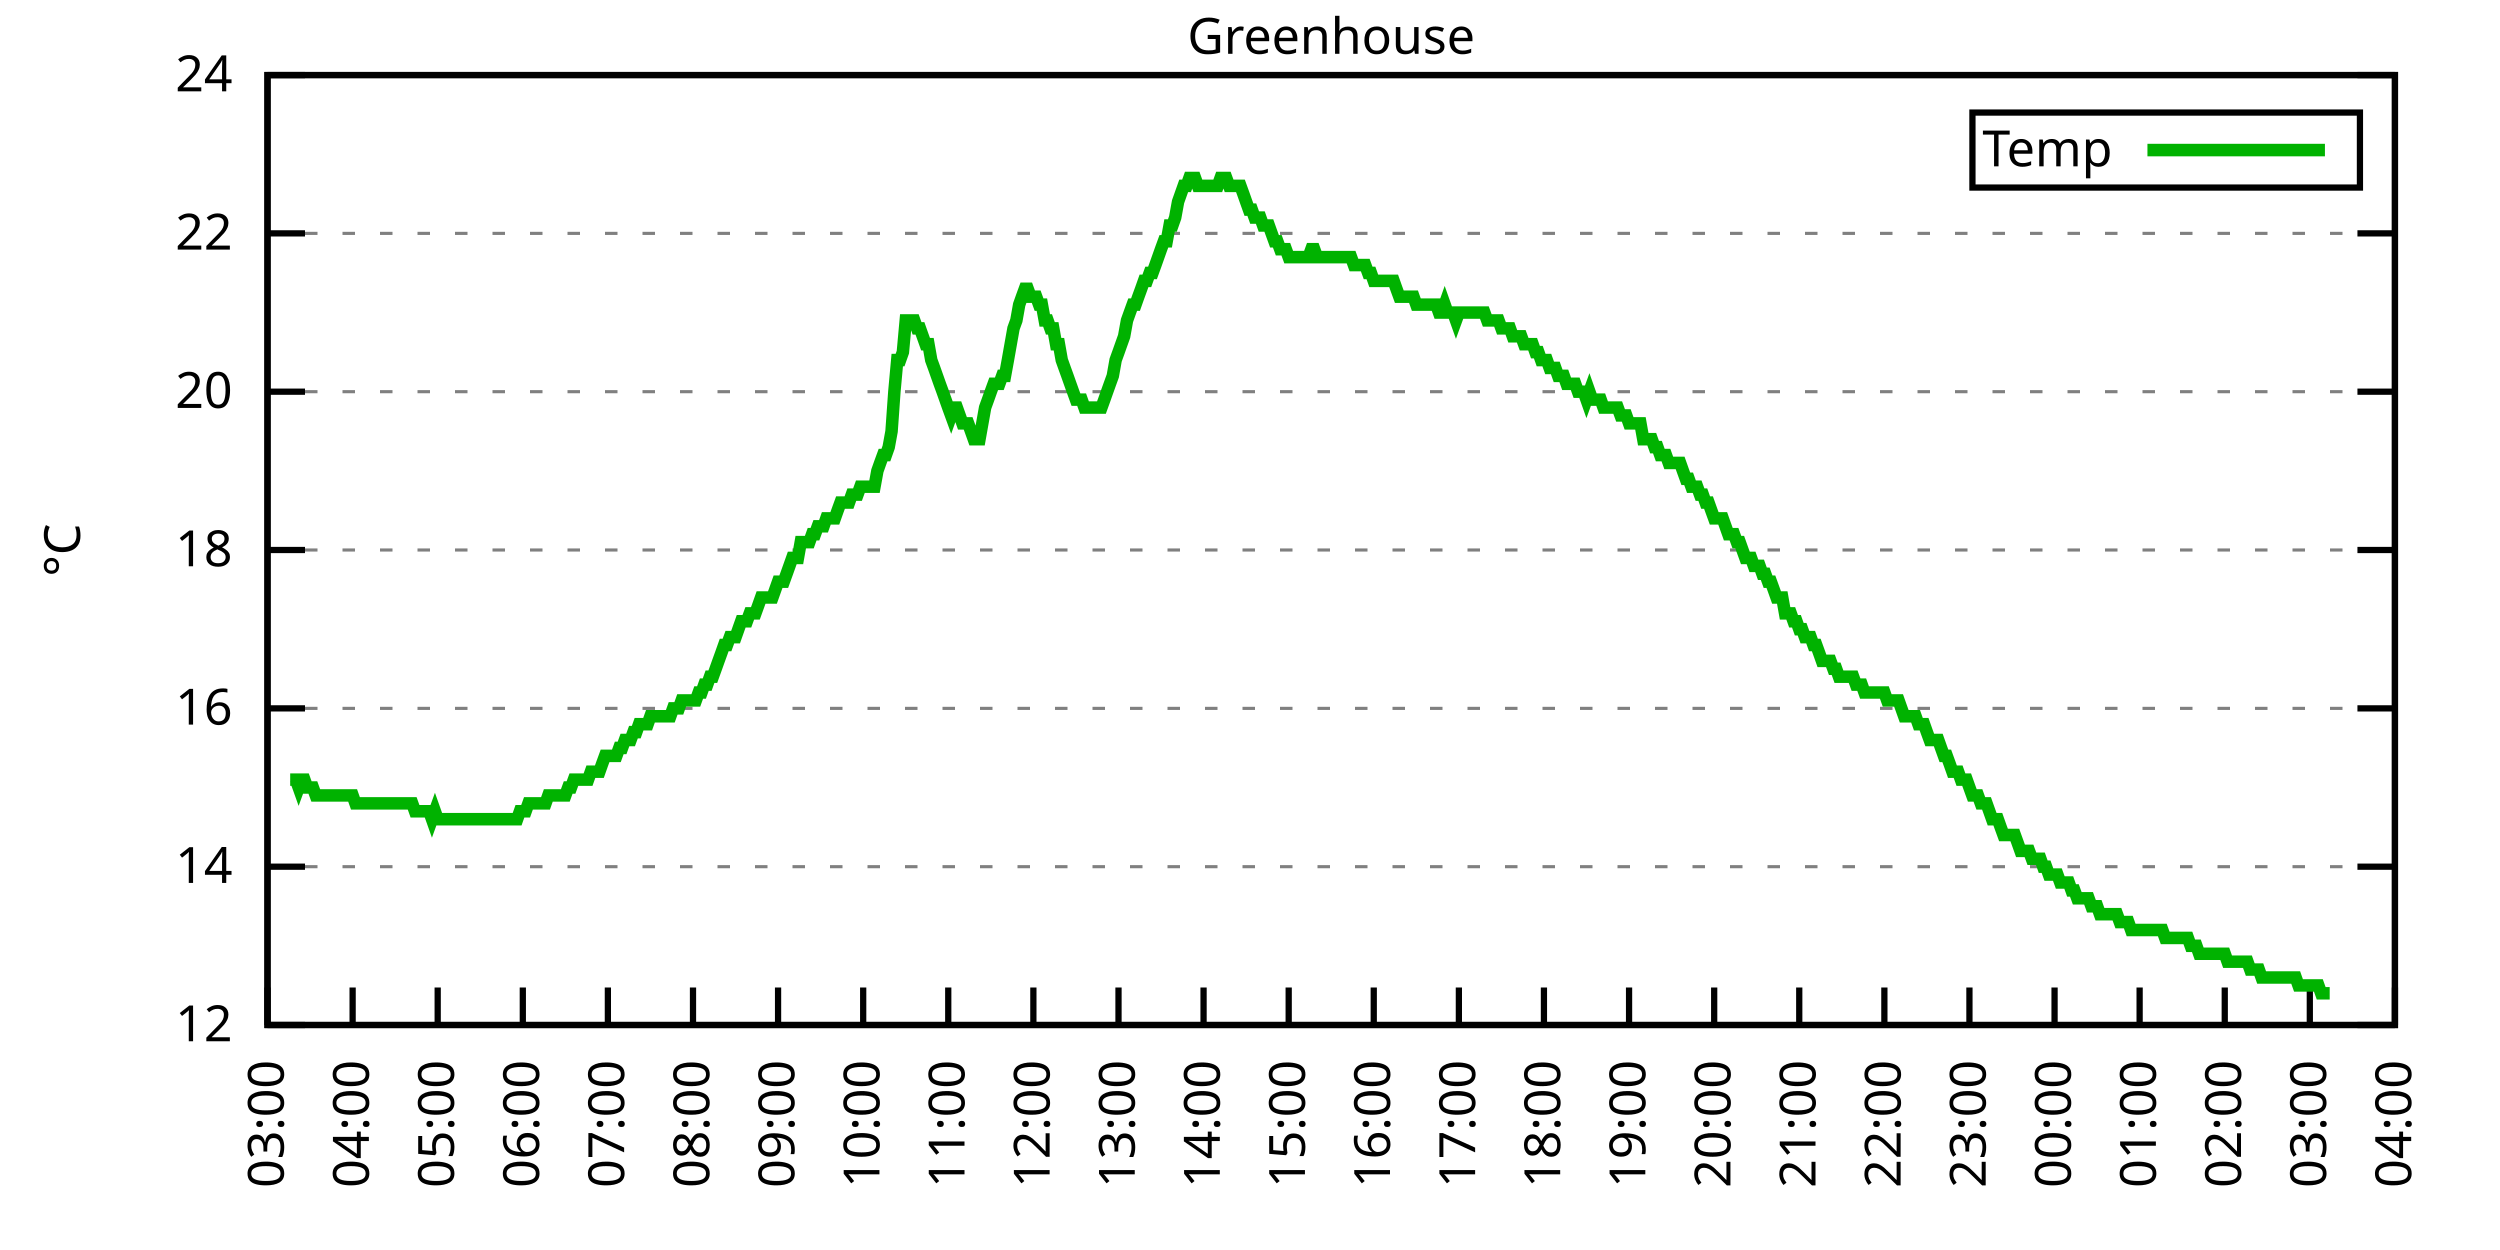
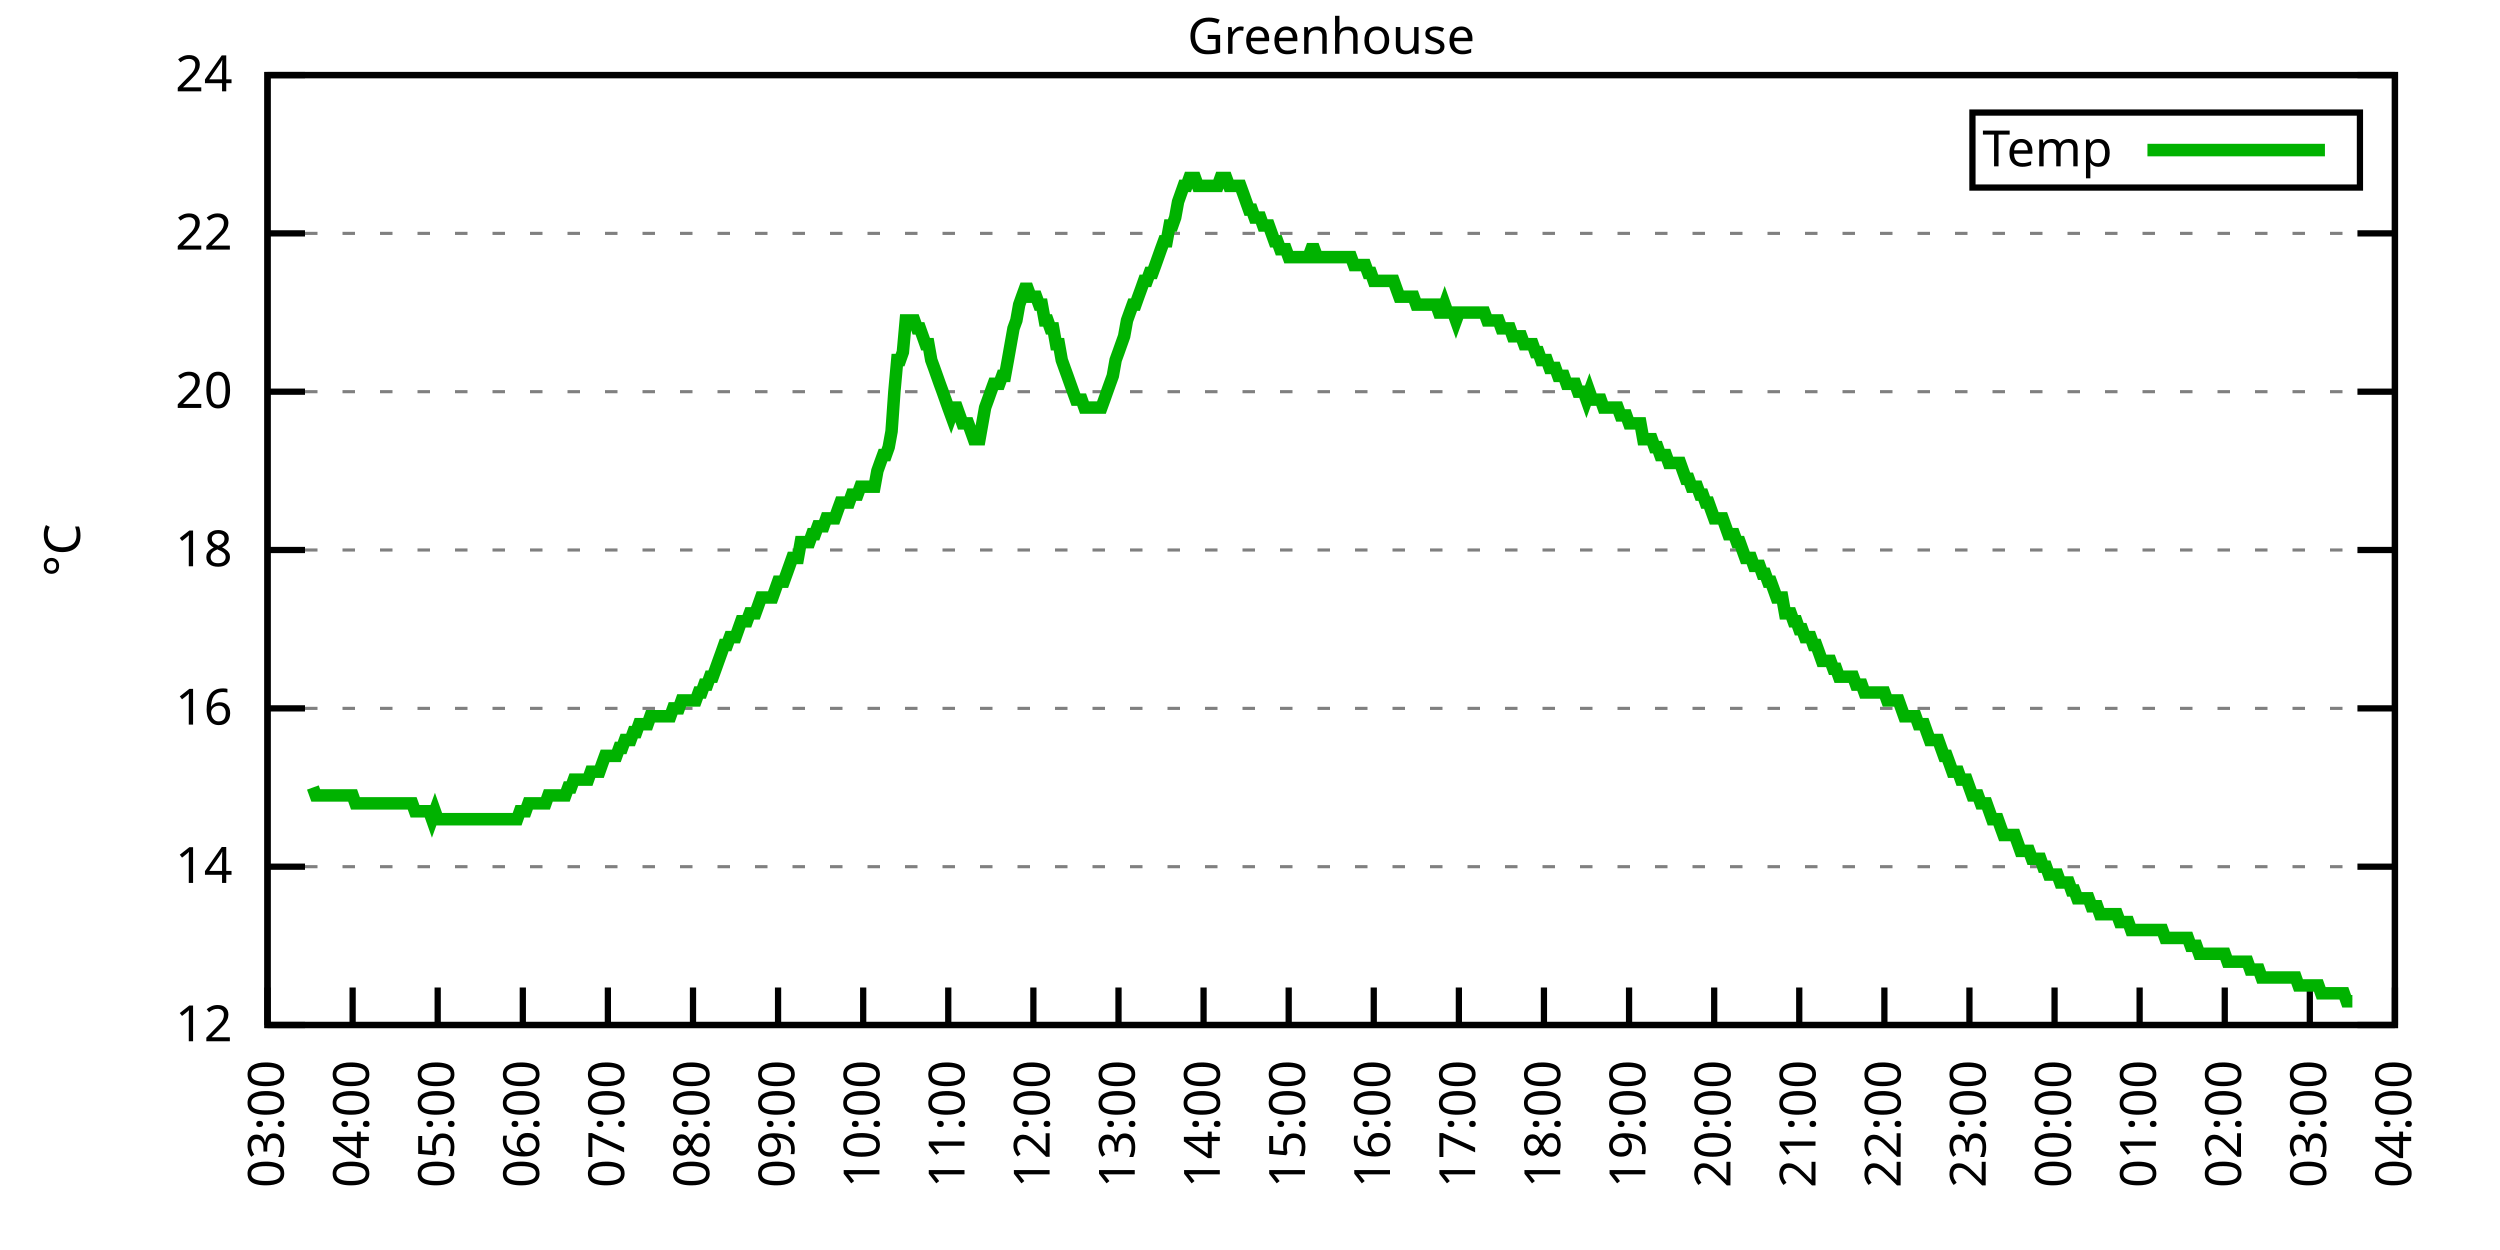
<svg xmlns="http://www.w3.org/2000/svg" xmlns:xlink="http://www.w3.org/1999/xlink" width="400" height="200" viewBox="0 0 400 200">
  <g id="gnuplot_canvas">
    <rect x="0" y="0" width="400" height="200" fill="none" />
    <defs>
      <circle id="gpDot" r="0.5" stroke-width="0.5" stroke="currentColor" />
      <path id="gpPt0" stroke-width="0.333" stroke="currentColor" d="M-1,0 h2 M0,-1 v2" />
      <path id="gpPt1" stroke-width="0.333" stroke="currentColor" d="M-1,-1 L1,1 M1,-1 L-1,1" />
      <path id="gpPt2" stroke-width="0.333" stroke="currentColor" d="M-1,0 L1,0 M0,-1 L0,1 M-1,-1 L1,1 M-1,1 L1,-1" />
      <rect id="gpPt3" stroke-width="0.333" stroke="currentColor" x="-1" y="-1" width="2" height="2" />
      <rect id="gpPt4" stroke-width="0.333" stroke="currentColor" fill="currentColor" x="-1" y="-1" width="2" height="2" />
      <circle id="gpPt5" stroke-width="0.333" stroke="currentColor" cx="0" cy="0" r="1" />
      <use xlink:href="#gpPt5" id="gpPt6" fill="currentColor" stroke="none" />
      <path id="gpPt7" stroke-width="0.333" stroke="currentColor" d="M0,-1.33 L-1.33,0.67 L1.33,0.67 z" />
      <use xlink:href="#gpPt7" id="gpPt8" fill="currentColor" stroke="none" />
      <use xlink:href="#gpPt7" id="gpPt9" stroke="currentColor" transform="rotate(180)" />
      <use xlink:href="#gpPt9" id="gpPt10" fill="currentColor" stroke="none" />
      <use xlink:href="#gpPt3" id="gpPt11" stroke="currentColor" transform="rotate(45)" />
      <use xlink:href="#gpPt11" id="gpPt12" fill="currentColor" stroke="none" />
      <path id="gpPt13" stroke-width="0.333" stroke="currentColor" d="M0,1.330 L1.265,0.411 L0.782,-1.067 L-0.782,-1.076 L-1.265,0.411 z" />
      <use xlink:href="#gpPt13" id="gpPt14" fill="currentColor" stroke="none" />
      <filter id="textbox" filterUnits="objectBoundingBox" x="0" y="0" height="1" width="1">
        <feFlood flood-color="white" flood-opacity="1" result="bgnd" />
        <feComposite in="SourceGraphic" in2="bgnd" operator="atop" />
      </filter>
      <filter id="greybox" filterUnits="objectBoundingBox" x="0" y="0" height="1" width="1">
        <feFlood flood-color="lightgrey" flood-opacity="1" result="grey" />
        <feComposite in="SourceGraphic" in2="grey" operator="atop" />
      </filter>
    </defs>
    <g fill="none" color="white" stroke="currentColor" stroke-width="1.00" stroke-linecap="butt" stroke-linejoin="miter">
</g>
    <g fill="none" color="black" stroke="currentColor" stroke-width="1.00" stroke-linecap="butt" stroke-linejoin="miter">
      <g stroke="none" shape-rendering="crispEdges">
        <polygon fill="rgb(255, 255, 255)" points="42.80,164.00 383.18,164.00 383.18,12.02 42.80,12.02 " />
      </g>
    </g>
    <g fill="none" color="black" stroke="currentColor" stroke-width="1.00" stroke-linecap="butt" stroke-linejoin="miter">
</g>
    <g fill="none" color="black" stroke="black" stroke-width="0.50" stroke-linecap="butt" stroke-linejoin="miter">
</g>
    <g fill="none" color="gray" stroke="currentColor" stroke-width="0.50" stroke-linecap="butt" stroke-linejoin="miter">
      <path stroke="gray" stroke-dasharray="2,4" class="gridline" d="M42.80,164.00 L383.19,164.00  " />
    </g>
    <g fill="none" color="gray" stroke="gray" stroke-width="1.00" stroke-linecap="butt" stroke-linejoin="miter">
</g>
    <g fill="none" color="black" stroke="currentColor" stroke-width="1.00" stroke-linecap="butt" stroke-linejoin="miter">
      <path stroke="black" d="M42.80,164.00 L48.80,164.00 M383.19,164.00 L377.19,164.00  " />
      <g transform="translate(37.20,166.60)" stroke="none" fill="black" font-family="Sans" font-size="8.00" text-anchor="end">
        <text>
          <tspan font-family="Sans"> 12</tspan>
        </text>
      </g>
    </g>
    <g fill="none" color="black" stroke="currentColor" stroke-width="1.00" stroke-linecap="butt" stroke-linejoin="miter">
</g>
    <g fill="none" color="black" stroke="black" stroke-width="0.50" stroke-linecap="butt" stroke-linejoin="miter">
</g>
    <g fill="none" color="gray" stroke="currentColor" stroke-width="0.50" stroke-linecap="butt" stroke-linejoin="miter">
      <path stroke="gray" stroke-dasharray="2,4" class="gridline" d="M42.80,138.67 L383.19,138.67  " />
    </g>
    <g fill="none" color="gray" stroke="gray" stroke-width="1.00" stroke-linecap="butt" stroke-linejoin="miter">
</g>
    <g fill="none" color="black" stroke="currentColor" stroke-width="1.00" stroke-linecap="butt" stroke-linejoin="miter">
      <path stroke="black" d="M42.80,138.67 L48.80,138.67 M383.19,138.67 L377.19,138.67  " />
      <g transform="translate(37.20,141.27)" stroke="none" fill="black" font-family="Sans" font-size="8.00" text-anchor="end">
        <text>
          <tspan font-family="Sans"> 14</tspan>
        </text>
      </g>
    </g>
    <g fill="none" color="black" stroke="currentColor" stroke-width="1.00" stroke-linecap="butt" stroke-linejoin="miter">
</g>
    <g fill="none" color="black" stroke="black" stroke-width="0.50" stroke-linecap="butt" stroke-linejoin="miter">
</g>
    <g fill="none" color="gray" stroke="currentColor" stroke-width="0.50" stroke-linecap="butt" stroke-linejoin="miter">
      <path stroke="gray" stroke-dasharray="2,4" class="gridline" d="M42.80,113.34 L383.19,113.34  " />
    </g>
    <g fill="none" color="gray" stroke="gray" stroke-width="1.00" stroke-linecap="butt" stroke-linejoin="miter">
</g>
    <g fill="none" color="black" stroke="currentColor" stroke-width="1.00" stroke-linecap="butt" stroke-linejoin="miter">
      <path stroke="black" d="M42.80,113.34 L48.80,113.34 M383.19,113.34 L377.19,113.34  " />
      <g transform="translate(37.20,115.94)" stroke="none" fill="black" font-family="Sans" font-size="8.00" text-anchor="end">
        <text>
          <tspan font-family="Sans"> 16</tspan>
        </text>
      </g>
    </g>
    <g fill="none" color="black" stroke="currentColor" stroke-width="1.00" stroke-linecap="butt" stroke-linejoin="miter">
</g>
    <g fill="none" color="black" stroke="black" stroke-width="0.50" stroke-linecap="butt" stroke-linejoin="miter">
</g>
    <g fill="none" color="gray" stroke="currentColor" stroke-width="0.50" stroke-linecap="butt" stroke-linejoin="miter">
      <path stroke="gray" stroke-dasharray="2,4" class="gridline" d="M42.80,88.00 L383.19,88.00  " />
    </g>
    <g fill="none" color="gray" stroke="gray" stroke-width="1.00" stroke-linecap="butt" stroke-linejoin="miter">
</g>
    <g fill="none" color="black" stroke="currentColor" stroke-width="1.00" stroke-linecap="butt" stroke-linejoin="miter">
      <path stroke="black" d="M42.80,88.00 L48.80,88.00 M383.19,88.00 L377.19,88.00  " />
      <g transform="translate(37.20,90.60)" stroke="none" fill="black" font-family="Sans" font-size="8.00" text-anchor="end">
        <text>
          <tspan font-family="Sans"> 18</tspan>
        </text>
      </g>
    </g>
    <g fill="none" color="black" stroke="currentColor" stroke-width="1.00" stroke-linecap="butt" stroke-linejoin="miter">
</g>
    <g fill="none" color="black" stroke="black" stroke-width="0.50" stroke-linecap="butt" stroke-linejoin="miter">
</g>
    <g fill="none" color="gray" stroke="currentColor" stroke-width="0.50" stroke-linecap="butt" stroke-linejoin="miter">
      <path stroke="gray" stroke-dasharray="2,4" class="gridline" d="M42.80,62.67 L383.19,62.67  " />
    </g>
    <g fill="none" color="gray" stroke="gray" stroke-width="1.00" stroke-linecap="butt" stroke-linejoin="miter">
</g>
    <g fill="none" color="black" stroke="currentColor" stroke-width="1.00" stroke-linecap="butt" stroke-linejoin="miter">
      <path stroke="black" d="M42.80,62.67 L48.80,62.67 M383.19,62.67 L377.19,62.67  " />
      <g transform="translate(37.20,65.27)" stroke="none" fill="black" font-family="Sans" font-size="8.00" text-anchor="end">
        <text>
          <tspan font-family="Sans"> 20</tspan>
        </text>
      </g>
    </g>
    <g fill="none" color="black" stroke="currentColor" stroke-width="1.00" stroke-linecap="butt" stroke-linejoin="miter">
</g>
    <g fill="none" color="black" stroke="black" stroke-width="0.50" stroke-linecap="butt" stroke-linejoin="miter">
</g>
    <g fill="none" color="gray" stroke="currentColor" stroke-width="0.50" stroke-linecap="butt" stroke-linejoin="miter">
      <path stroke="gray" stroke-dasharray="2,4" class="gridline" d="M42.80,37.34 L383.19,37.34  " />
    </g>
    <g fill="none" color="gray" stroke="gray" stroke-width="1.00" stroke-linecap="butt" stroke-linejoin="miter">
</g>
    <g fill="none" color="black" stroke="currentColor" stroke-width="1.00" stroke-linecap="butt" stroke-linejoin="miter">
      <path stroke="black" d="M42.80,37.34 L48.80,37.34 M383.19,37.34 L377.19,37.34  " />
      <g transform="translate(37.20,39.94)" stroke="none" fill="black" font-family="Sans" font-size="8.00" text-anchor="end">
        <text>
          <tspan font-family="Sans"> 22</tspan>
        </text>
      </g>
    </g>
    <g fill="none" color="black" stroke="currentColor" stroke-width="1.00" stroke-linecap="butt" stroke-linejoin="miter">
</g>
    <g fill="none" color="black" stroke="black" stroke-width="0.50" stroke-linecap="butt" stroke-linejoin="miter">
</g>
    <g fill="none" color="gray" stroke="currentColor" stroke-width="0.50" stroke-linecap="butt" stroke-linejoin="miter">
      <path stroke="gray" stroke-dasharray="2,4" class="gridline" d="M42.80,12.01 L383.19,12.01  " />
    </g>
    <g fill="none" color="gray" stroke="gray" stroke-width="1.00" stroke-linecap="butt" stroke-linejoin="miter">
</g>
    <g fill="none" color="black" stroke="currentColor" stroke-width="1.00" stroke-linecap="butt" stroke-linejoin="miter">
      <path stroke="black" d="M42.80,12.01 L48.80,12.01 M383.19,12.01 L377.19,12.01  " />
      <g transform="translate(37.20,14.61)" stroke="none" fill="black" font-family="Sans" font-size="8.00" text-anchor="end">
        <text>
          <tspan font-family="Sans"> 24</tspan>
        </text>
      </g>
    </g>
    <g fill="none" color="black" stroke="currentColor" stroke-width="1.00" stroke-linecap="butt" stroke-linejoin="miter">
      <path stroke="black" d="M42.80,164.00 L42.80,158.00  " />
      <g transform="translate(45.40,169.60) rotate(270.00)" stroke="none" fill="black" font-family="Sans" font-size="8.00" text-anchor="end">
        <text>
          <tspan font-family="Sans">03:00</tspan>
        </text>
      </g>
    </g>
    <g fill="none" color="black" stroke="currentColor" stroke-width="1.00" stroke-linecap="butt" stroke-linejoin="miter">
      <path stroke="black" d="M56.42,164.00 L56.42,158.00  " />
      <g transform="translate(59.02,169.60) rotate(270.00)" stroke="none" fill="black" font-family="Sans" font-size="8.00" text-anchor="end">
        <text>
          <tspan font-family="Sans">04:00</tspan>
        </text>
      </g>
    </g>
    <g fill="none" color="black" stroke="currentColor" stroke-width="1.00" stroke-linecap="butt" stroke-linejoin="miter">
      <path stroke="black" d="M70.03,164.00 L70.03,158.00  " />
      <g transform="translate(72.63,169.60) rotate(270.00)" stroke="none" fill="black" font-family="Sans" font-size="8.00" text-anchor="end">
        <text>
          <tspan font-family="Sans">05:00</tspan>
        </text>
      </g>
    </g>
    <g fill="none" color="black" stroke="currentColor" stroke-width="1.00" stroke-linecap="butt" stroke-linejoin="miter">
      <path stroke="black" d="M83.65,164.00 L83.65,158.00  " />
      <g transform="translate(86.25,169.60) rotate(270.00)" stroke="none" fill="black" font-family="Sans" font-size="8.00" text-anchor="end">
        <text>
          <tspan font-family="Sans">06:00</tspan>
        </text>
      </g>
    </g>
    <g fill="none" color="black" stroke="currentColor" stroke-width="1.00" stroke-linecap="butt" stroke-linejoin="miter">
      <path stroke="black" d="M97.26,164.00 L97.26,158.00  " />
      <g transform="translate(99.86,169.60) rotate(270.00)" stroke="none" fill="black" font-family="Sans" font-size="8.00" text-anchor="end">
        <text>
          <tspan font-family="Sans">07:00</tspan>
        </text>
      </g>
    </g>
    <g fill="none" color="black" stroke="currentColor" stroke-width="1.00" stroke-linecap="butt" stroke-linejoin="miter">
      <path stroke="black" d="M110.88,164.00 L110.88,158.00  " />
      <g transform="translate(113.48,169.60) rotate(270.00)" stroke="none" fill="black" font-family="Sans" font-size="8.00" text-anchor="end">
        <text>
          <tspan font-family="Sans">08:00</tspan>
        </text>
      </g>
    </g>
    <g fill="none" color="black" stroke="currentColor" stroke-width="1.00" stroke-linecap="butt" stroke-linejoin="miter">
      <path stroke="black" d="M124.49,164.00 L124.49,158.00  " />
      <g transform="translate(127.09,169.60) rotate(270.00)" stroke="none" fill="black" font-family="Sans" font-size="8.00" text-anchor="end">
        <text>
          <tspan font-family="Sans">09:00</tspan>
        </text>
      </g>
    </g>
    <g fill="none" color="black" stroke="currentColor" stroke-width="1.00" stroke-linecap="butt" stroke-linejoin="miter">
      <path stroke="black" d="M138.11,164.00 L138.11,158.00  " />
      <g transform="translate(140.71,169.60) rotate(270.00)" stroke="none" fill="black" font-family="Sans" font-size="8.00" text-anchor="end">
        <text>
          <tspan font-family="Sans">10:00</tspan>
        </text>
      </g>
    </g>
    <g fill="none" color="black" stroke="currentColor" stroke-width="1.00" stroke-linecap="butt" stroke-linejoin="miter">
      <path stroke="black" d="M151.72,164.00 L151.72,158.00  " />
      <g transform="translate(154.32,169.60) rotate(270.00)" stroke="none" fill="black" font-family="Sans" font-size="8.00" text-anchor="end">
        <text>
          <tspan font-family="Sans">11:00</tspan>
        </text>
      </g>
    </g>
    <g fill="none" color="black" stroke="currentColor" stroke-width="1.00" stroke-linecap="butt" stroke-linejoin="miter">
      <path stroke="black" d="M165.34,164.00 L165.34,158.00  " />
      <g transform="translate(167.94,169.60) rotate(270.00)" stroke="none" fill="black" font-family="Sans" font-size="8.00" text-anchor="end">
        <text>
          <tspan font-family="Sans">12:00</tspan>
        </text>
      </g>
    </g>
    <g fill="none" color="black" stroke="currentColor" stroke-width="1.00" stroke-linecap="butt" stroke-linejoin="miter">
      <path stroke="black" d="M178.96,164.00 L178.96,158.00  " />
      <g transform="translate(181.56,169.60) rotate(270.00)" stroke="none" fill="black" font-family="Sans" font-size="8.00" text-anchor="end">
        <text>
          <tspan font-family="Sans">13:00</tspan>
        </text>
      </g>
    </g>
    <g fill="none" color="black" stroke="currentColor" stroke-width="1.00" stroke-linecap="butt" stroke-linejoin="miter">
      <path stroke="black" d="M192.57,164.00 L192.57,158.00  " />
      <g transform="translate(195.17,169.60) rotate(270.00)" stroke="none" fill="black" font-family="Sans" font-size="8.00" text-anchor="end">
        <text>
          <tspan font-family="Sans">14:00</tspan>
        </text>
      </g>
    </g>
    <g fill="none" color="black" stroke="currentColor" stroke-width="1.00" stroke-linecap="butt" stroke-linejoin="miter">
      <path stroke="black" d="M206.19,164.00 L206.19,158.00  " />
      <g transform="translate(208.79,169.60) rotate(270.00)" stroke="none" fill="black" font-family="Sans" font-size="8.00" text-anchor="end">
        <text>
          <tspan font-family="Sans">15:00</tspan>
        </text>
      </g>
    </g>
    <g fill="none" color="black" stroke="currentColor" stroke-width="1.00" stroke-linecap="butt" stroke-linejoin="miter">
      <path stroke="black" d="M219.80,164.00 L219.80,158.00  " />
      <g transform="translate(222.40,169.60) rotate(270.00)" stroke="none" fill="black" font-family="Sans" font-size="8.00" text-anchor="end">
        <text>
          <tspan font-family="Sans">16:00</tspan>
        </text>
      </g>
    </g>
    <g fill="none" color="black" stroke="currentColor" stroke-width="1.00" stroke-linecap="butt" stroke-linejoin="miter">
      <path stroke="black" d="M233.42,164.00 L233.42,158.00  " />
      <g transform="translate(236.02,169.60) rotate(270.00)" stroke="none" fill="black" font-family="Sans" font-size="8.00" text-anchor="end">
        <text>
          <tspan font-family="Sans">17:00</tspan>
        </text>
      </g>
    </g>
    <g fill="none" color="black" stroke="currentColor" stroke-width="1.00" stroke-linecap="butt" stroke-linejoin="miter">
      <path stroke="black" d="M247.03,164.00 L247.03,158.00  " />
      <g transform="translate(249.63,169.60) rotate(270.00)" stroke="none" fill="black" font-family="Sans" font-size="8.00" text-anchor="end">
        <text>
          <tspan font-family="Sans">18:00</tspan>
        </text>
      </g>
    </g>
    <g fill="none" color="black" stroke="currentColor" stroke-width="1.00" stroke-linecap="butt" stroke-linejoin="miter">
      <path stroke="black" d="M260.65,164.00 L260.65,158.00  " />
      <g transform="translate(263.25,169.60) rotate(270.00)" stroke="none" fill="black" font-family="Sans" font-size="8.00" text-anchor="end">
        <text>
          <tspan font-family="Sans">19:00</tspan>
        </text>
      </g>
    </g>
    <g fill="none" color="black" stroke="currentColor" stroke-width="1.00" stroke-linecap="butt" stroke-linejoin="miter">
      <path stroke="black" d="M274.27,164.00 L274.27,158.00  " />
      <g transform="translate(276.87,169.60) rotate(270.00)" stroke="none" fill="black" font-family="Sans" font-size="8.00" text-anchor="end">
        <text>
          <tspan font-family="Sans">20:00</tspan>
        </text>
      </g>
    </g>
    <g fill="none" color="black" stroke="currentColor" stroke-width="1.00" stroke-linecap="butt" stroke-linejoin="miter">
      <path stroke="black" d="M287.88,164.00 L287.88,158.00  " />
      <g transform="translate(290.48,169.60) rotate(270.00)" stroke="none" fill="black" font-family="Sans" font-size="8.00" text-anchor="end">
        <text>
          <tspan font-family="Sans">21:00</tspan>
        </text>
      </g>
    </g>
    <g fill="none" color="black" stroke="currentColor" stroke-width="1.00" stroke-linecap="butt" stroke-linejoin="miter">
      <path stroke="black" d="M301.50,164.00 L301.50,158.00  " />
      <g transform="translate(304.10,169.60) rotate(270.00)" stroke="none" fill="black" font-family="Sans" font-size="8.00" text-anchor="end">
        <text>
          <tspan font-family="Sans">22:00</tspan>
        </text>
      </g>
    </g>
    <g fill="none" color="black" stroke="currentColor" stroke-width="1.00" stroke-linecap="butt" stroke-linejoin="miter">
      <path stroke="black" d="M315.11,164.00 L315.11,158.00  " />
      <g transform="translate(317.71,169.60) rotate(270.00)" stroke="none" fill="black" font-family="Sans" font-size="8.00" text-anchor="end">
        <text>
          <tspan font-family="Sans">23:00</tspan>
        </text>
      </g>
    </g>
    <g fill="none" color="black" stroke="currentColor" stroke-width="1.00" stroke-linecap="butt" stroke-linejoin="miter">
      <path stroke="black" d="M328.73,164.00 L328.73,158.00  " />
      <g transform="translate(331.33,169.60) rotate(270.00)" stroke="none" fill="black" font-family="Sans" font-size="8.00" text-anchor="end">
        <text>
          <tspan font-family="Sans">00:00</tspan>
        </text>
      </g>
    </g>
    <g fill="none" color="black" stroke="currentColor" stroke-width="1.00" stroke-linecap="butt" stroke-linejoin="miter">
      <path stroke="black" d="M342.34,164.00 L342.34,158.00  " />
      <g transform="translate(344.94,169.60) rotate(270.00)" stroke="none" fill="black" font-family="Sans" font-size="8.00" text-anchor="end">
        <text>
          <tspan font-family="Sans">01:00</tspan>
        </text>
      </g>
    </g>
    <g fill="none" color="black" stroke="currentColor" stroke-width="1.00" stroke-linecap="butt" stroke-linejoin="miter">
      <path stroke="black" d="M355.96,164.00 L355.96,158.00  " />
      <g transform="translate(358.56,169.60) rotate(270.00)" stroke="none" fill="black" font-family="Sans" font-size="8.00" text-anchor="end">
        <text>
          <tspan font-family="Sans">02:00</tspan>
        </text>
      </g>
    </g>
    <g fill="none" color="black" stroke="currentColor" stroke-width="1.00" stroke-linecap="butt" stroke-linejoin="miter">
      <path stroke="black" d="M369.57,164.00 L369.57,158.00  " />
      <g transform="translate(372.17,169.60) rotate(270.00)" stroke="none" fill="black" font-family="Sans" font-size="8.00" text-anchor="end">
        <text>
          <tspan font-family="Sans">03:00</tspan>
        </text>
      </g>
    </g>
    <g fill="none" color="black" stroke="currentColor" stroke-width="1.00" stroke-linecap="butt" stroke-linejoin="miter">
      <path stroke="black" d="M383.19,164.00 L383.19,158.00  " />
      <g transform="translate(385.79,169.60) rotate(270.00)" stroke="none" fill="black" font-family="Sans" font-size="8.00" text-anchor="end">
        <text>
          <tspan font-family="Sans">04:00</tspan>
        </text>
      </g>
    </g>
    <g fill="none" color="black" stroke="currentColor" stroke-width="1.00" stroke-linecap="butt" stroke-linejoin="miter">
</g>
    <g fill="none" color="black" stroke="currentColor" stroke-width="1.00" stroke-linecap="butt" stroke-linejoin="miter">
      <path stroke="black" d="M42.80,12.01 L42.80,164.00 L383.19,164.00 L383.19,12.01 L42.80,12.01 Z  " />
    </g>
    <g fill="none" color="black" stroke="currentColor" stroke-width="1.00" stroke-linecap="butt" stroke-linejoin="miter">
</g>
    <g fill="none" color="black" stroke="currentColor" stroke-width="1.00" stroke-linecap="butt" stroke-linejoin="miter">
      <path stroke="black" d="M315.59,30.01 L315.59,18.01 L377.59,18.01 L377.59,30.01 L315.59,30.01 Z  " />
    </g>
    <g id="Greenhouse_plot_1">
      <g fill="none" color="white" stroke="black" stroke-width="2.00" stroke-linecap="butt" stroke-linejoin="miter">
</g>
      <g fill="none" color="black" stroke="currentColor" stroke-width="2.00" stroke-linecap="butt" stroke-linejoin="miter">
        <g transform="translate(337.99,26.61)" stroke="none" fill="black" font-family="Sans" font-size="8.00" text-anchor="end">
          <text>
            <tspan font-family="Sans">Temp</tspan>
          </text>
        </g>
      </g>
      <g fill="none" color="black" stroke="currentColor" stroke-width="2.00" stroke-linecap="butt" stroke-linejoin="miter">
-         <path stroke="rgb(  0, 178,   0)" d="M343.59,24.01 L371.99,24.01 M46.43,124.74 L46.88,124.74 L47.34,124.74 L47.79,126.00 L48.25,124.74 L48.70,124.74   L49.15,126.00 L49.61,126.00 L50.06,126.00 L50.52,127.27 L50.97,127.27 L51.42,127.27 L51.88,127.27 L52.33,127.27   L52.78,127.27 L53.24,127.27 L53.69,127.27 L54.15,127.27 L54.60,127.27 L55.05,127.27 L55.51,127.27 L55.96,127.27   L56.42,127.27 L56.87,128.54 L57.32,128.54 L57.78,128.54 L58.23,128.54 L58.68,128.54 L59.14,128.54 L59.59,128.54   L60.05,128.54 L60.50,128.54 L60.95,128.54 L61.41,128.54 L61.86,128.54 L62.32,128.54 L62.77,128.54 L63.22,128.54   L63.68,128.54 L64.13,128.54 L64.58,128.54 L65.04,128.54 L65.49,128.54 L65.95,128.54 L66.40,129.80 L66.85,129.80   L67.31,129.80 L67.76,129.80 L68.22,129.80 L68.67,129.80 L69.12,131.07 L69.58,129.80 L70.03,131.07 L70.49,131.07   L70.94,131.07 L71.39,131.07 L71.85,131.07 L72.30,131.07 L72.75,131.07 L73.21,131.07 L73.66,131.07 L74.12,131.07   L74.57,131.07 L75.02,131.07 L75.48,131.07 L75.93,131.07 L76.39,131.07 L76.84,131.07 L77.29,131.07 L77.75,131.07   L78.20,131.07 L78.65,131.07 L79.11,131.07 L79.56,131.07 L80.02,131.07 L80.47,131.07 L80.92,131.07 L81.38,131.07   L81.83,131.07 L82.29,131.07 L82.74,131.07 L83.19,129.80 L83.65,129.80 L84.10,129.80 L84.55,128.54 L85.01,128.54   L85.46,128.54 L85.92,128.54 L86.37,128.54 L86.82,128.54 L87.28,128.54 L87.73,127.27 L88.19,127.27 L88.64,127.27   L89.09,127.27 L89.55,127.27 L90.00,127.27 L90.45,127.27 L90.91,126.00 L91.36,126.00 L91.82,124.74 L92.27,124.74   L92.72,124.74 L93.18,124.74 L93.63,124.74 L94.09,124.74 L94.54,123.47 L94.99,123.47 L95.45,123.47 L95.90,123.47   L96.35,122.20 L96.81,120.94 L97.26,120.94 L97.72,120.94 L98.17,120.94 L98.62,120.94 L99.08,119.67 L99.53,119.67   L99.99,118.40 L100.44,118.40 L100.89,118.40 L101.35,117.14 L101.80,117.14 L102.25,115.87 L102.71,115.87 L103.16,115.87   L103.62,115.87 L104.07,114.60 L104.52,114.60 L104.98,114.60 L105.43,114.60 L105.89,114.60 L106.34,114.60 L106.79,114.60   L107.25,114.60 L107.70,113.34 L108.15,113.34 L108.61,113.34 L109.06,112.07 L109.52,112.07 L109.97,112.07 L110.42,112.07   L110.88,112.07 L111.33,112.07 L111.79,110.80 L112.24,110.80 L112.69,109.54 L113.15,109.54 L113.60,108.27 L114.05,108.27   L114.51,107.00 L114.96,105.74 L115.42,104.47 L115.87,103.20 L116.32,103.20 L116.78,101.94 L117.23,101.94 L117.69,101.94   L118.14,100.67 L118.59,99.40 L119.05,99.40 L119.50,99.40 L119.96,98.14 L120.41,98.14 L120.86,98.14 L121.32,96.87   L121.77,95.60 L122.22,95.60 L122.68,95.60 L123.13,95.60 L123.59,95.60 L124.04,94.34 L124.49,93.07 L124.95,93.07   L125.40,93.07 L125.86,91.80 L126.31,90.54 L126.76,89.27 L127.22,89.27 L127.67,89.27 L128.12,86.74 L128.58,86.74   L129.03,86.74 L129.49,86.74 L129.94,85.47 L130.39,85.47 L130.85,84.21 L131.30,84.21 L131.76,84.21 L132.21,82.94   L132.66,82.94 L133.12,82.94 L133.57,82.94 L134.02,81.67 L134.48,80.41 L134.93,80.41 L135.39,80.41 L135.84,80.41   L136.29,79.14 L136.75,79.14 L137.20,79.14 L137.66,77.87 L138.11,77.87 L138.56,77.87 L139.02,77.87 L139.47,77.87   L139.92,77.87 L140.38,75.34 L140.83,74.07 L141.29,72.81 L141.74,72.81 L142.19,71.54 L142.65,69.01 L143.10,62.67   L143.56,57.61 L144.01,57.61 L144.46,56.34 L144.92,51.27 L145.37,51.27 L145.82,51.27 L146.28,51.27 L146.73,52.54   L147.19,52.54 L147.64,53.81 L148.09,55.07 L148.55,55.07 L149.00,57.61 L149.46,58.87 L149.91,60.14 L150.36,61.41   L150.82,62.67 L151.27,63.94 L151.72,65.21 L152.18,66.47 L152.63,65.21 L153.09,65.21 L153.54,66.47 L153.99,67.74   L154.45,67.74 L154.90,67.74 L155.36,69.01 L155.81,70.27 L156.26,70.27 L156.72,70.27 L157.17,67.74 L157.62,65.21   L158.08,63.94 L158.53,62.67 L158.99,61.41 L159.44,61.41 L159.89,61.41 L160.35,60.14 L160.80,60.14 L161.26,57.61   L161.71,55.07 L162.16,52.54 L162.62,51.27 L163.07,48.74 L163.52,47.47 L163.98,46.21 L164.43,46.21 L164.89,47.47   L165.34,47.47 L165.79,47.47 L166.25,48.74 L166.70,48.74 L167.16,51.27 L167.61,51.27 L168.06,52.54 L168.52,52.54   L168.97,55.07 L169.43,55.07 L169.88,57.61 L170.33,58.87 L170.79,60.14 L171.24,61.41 L171.69,62.67 L172.15,63.94   L172.60,63.94 L173.06,63.94 L173.51,65.21 L173.96,65.21 L174.42,65.21 L174.87,65.21 L175.33,65.21 L175.78,65.21   L176.23,65.21 L176.69,63.94 L177.14,62.67 L177.59,61.41 L178.05,60.14 L178.50,57.61 L178.96,56.34 L179.41,55.07   L179.86,53.81 L180.32,51.27 L180.77,50.01 L181.23,48.74 L181.68,48.74 L182.13,47.47 L182.59,46.21 L183.04,44.94   L183.49,44.94 L183.95,43.67 L184.40,43.67 L184.86,42.41 L185.31,41.14 L185.76,39.87 L186.22,38.61 L186.67,38.61   L187.13,36.08 L187.58,36.08 L188.03,34.81 L188.49,32.28 L188.94,31.01 L189.39,29.74 L189.85,29.74 L190.30,28.48   L190.76,28.48 L191.21,28.48 L191.66,29.74 L192.12,29.74 L192.57,29.74 L193.03,29.74 L193.48,29.74 L193.93,29.74   L194.39,29.74 L194.84,29.74 L195.29,28.48 L195.75,28.48 L196.20,28.48 L196.66,29.74 L197.11,29.74 L197.56,29.74   L198.02,29.74 L198.47,29.74 L198.93,31.01 L199.38,32.28 L199.83,33.54 L200.29,33.54 L200.74,34.81 L201.19,34.81   L201.65,34.81 L202.10,36.08 L202.56,36.08 L203.01,36.08 L203.46,37.34 L203.92,38.61 L204.37,38.61 L204.83,39.87   L205.28,39.87 L205.73,39.87 L206.19,41.14 L206.64,41.14 L207.09,41.14 L207.55,41.14 L208.00,41.14 L208.46,41.14   L208.91,41.14 L209.36,41.14 L209.82,39.87 L210.27,39.87 L210.73,41.14 L211.18,41.14 L211.63,41.14 L212.09,41.14   L212.54,41.14 L213.00,41.14 L213.45,41.14 L213.90,41.14 L214.36,41.14 L214.81,41.14 L215.26,41.14 L215.72,41.14   L216.17,41.14 L216.63,42.41 L217.08,42.41 L217.53,42.41 L217.99,42.41 L218.44,42.41 L218.90,43.67 L219.35,43.67   L219.80,44.94 L220.26,44.94 L220.71,44.94 L221.16,44.94 L221.62,44.94 L222.07,44.94 L222.53,44.94 L222.98,44.94   L223.43,46.21 L223.89,47.47 L224.34,47.47 L224.80,47.47 L225.25,47.47 L225.70,47.47 L226.16,47.47 L226.61,48.74   L227.06,48.74 L227.52,48.74 L227.97,48.74 L228.43,48.74 L228.88,48.74 L229.33,48.74 L229.79,48.74 L230.24,50.01   L230.70,50.01 L231.15,48.74 L231.60,50.01 L232.06,50.01 L232.51,50.01 L232.96,51.27 L233.42,50.01 L233.87,50.01   L234.33,50.01 L234.78,50.01 L235.23,50.01 L235.69,50.01 L236.14,50.01 L236.60,50.01 L237.05,50.01 L237.50,50.01   L237.96,51.27 L238.41,51.27 L238.86,51.27 L239.32,51.27 L239.77,51.27 L240.23,52.54 L240.68,52.54 L241.13,52.54   L241.59,52.54 L242.04,53.81 L242.50,53.81 L242.95,53.81 L243.40,53.81 L243.86,55.07 L244.31,55.07 L244.76,55.07   L245.22,55.07 L245.67,56.34 L246.13,56.34 L246.58,57.61 L247.03,57.61 L247.49,57.61 L247.94,58.87 L248.40,58.87   L248.85,58.87 L249.30,60.14 L249.76,60.14 L250.21,60.14 L250.66,61.41 L251.12,61.41 L251.57,61.41 L252.03,61.41   L252.48,62.67 L252.93,62.67 L253.39,62.67 L253.84,63.94 L254.30,62.67 L254.75,63.94 L255.20,63.94 L255.66,63.94   L256.11,63.94 L256.56,65.21 L257.02,65.21 L257.47,65.21 L257.93,65.21 L258.38,65.21 L258.83,65.21 L259.29,66.47   L259.74,66.47 L260.20,66.47 L260.65,67.74 L261.10,67.74 L261.56,67.74 L262.01,67.74 L262.47,67.74 L262.92,70.27   L263.37,70.27 L263.83,70.27 L264.28,70.27 L264.73,71.54 L265.19,71.54 L265.64,72.81 L266.10,72.81 L266.55,72.81   L267.00,74.07 L267.46,74.07 L267.91,74.07 L268.37,74.07 L268.82,74.07 L269.27,75.34 L269.73,76.61 L270.18,76.61   L270.63,77.87 L271.09,77.87 L271.54,77.87 L272.00,79.14 L272.45,79.14 L272.90,80.41 L273.36,80.41 L273.81,81.67   L274.27,82.94 L274.72,82.94 L275.17,82.94 L275.63,82.94 L276.08,84.21 L276.53,85.47 L276.99,85.47 L277.44,85.47   L277.90,86.74 L278.35,86.74 L278.80,88.00 L279.26,89.27 L279.71,89.27 L280.17,89.27 L280.62,90.54 L281.07,90.54   L281.53,90.54 L281.98,91.80 L282.43,91.80 L282.89,93.07 L283.34,93.07 L283.80,94.34 L284.25,95.60 L284.70,95.60   L285.16,95.60 L285.61,98.14 L286.07,98.14 L286.52,98.14 L286.97,99.40 L287.43,99.40 L287.88,100.67 L288.33,100.67   L288.79,101.94 L289.24,101.94 L289.70,101.94 L290.15,103.20 L290.60,103.20 L291.06,104.47 L291.51,105.74 L291.97,105.74   L292.42,105.74 L292.87,105.74 L293.33,107.00 L293.78,107.00 L294.23,108.27 L294.69,108.27 L295.14,108.27 L295.60,108.27   L296.05,108.27 L296.50,108.27 L296.96,109.54 L297.41,109.54 L297.87,109.54 L298.32,110.80 L298.77,110.80 L299.23,110.80   L299.68,110.80 L300.13,110.80 L300.59,110.80 L301.04,110.80 L301.50,110.80 L301.95,112.07 L302.40,112.07 L302.86,112.07   L303.31,112.07 L303.77,112.07 L304.22,113.34 L304.67,114.60 L305.13,114.60 L305.58,114.60 L306.03,114.60 L306.49,114.60   L306.94,115.87 L307.40,115.87 L307.85,115.87 L308.30,117.14 L308.76,118.40 L309.21,118.40 L309.67,118.40 L310.12,118.40   L310.57,119.67 L311.03,120.94 L311.48,120.94 L311.94,122.20 L312.39,123.47 L312.84,123.47 L313.30,123.47 L313.75,124.74   L314.20,124.74 L314.66,124.74 L315.11,126.00 L315.57,127.27 L316.02,127.27 L316.47,127.27 L316.93,128.54 L317.38,128.54   L317.84,128.54 L318.29,129.80 L318.74,131.07 L319.20,131.07 L319.65,131.07 L320.10,132.34 L320.56,133.60 L321.01,133.60   L321.47,133.60 L321.92,133.60 L322.37,133.60 L322.83,134.87 L323.28,136.14 L323.74,136.14 L324.19,136.14 L324.64,136.14   L325.10,137.40 L325.55,137.40 L326.00,137.40 L326.46,137.40 L326.91,138.67 L327.37,138.67 L327.82,139.93 L328.27,139.93   L328.73,139.93 L329.18,139.93 L329.64,141.20 L330.09,141.20 L330.54,141.20 L331.00,141.20 L331.45,142.47 L331.90,142.47   L332.36,143.73 L332.81,143.73 L333.27,143.73 L333.72,143.73 L334.17,143.73 L334.63,145.00 L335.08,145.00 L335.54,145.00   L335.99,146.27 L336.44,146.27 L336.90,146.27 L337.35,146.27 L337.80,146.27 L338.26,146.27 L338.71,146.27 L339.17,147.53   L339.62,147.53 L340.07,147.53 L340.53,147.53 L340.98,148.80 L341.44,148.80 L341.89,148.80 L342.34,148.80 L342.80,148.80   L343.25,148.80 L343.70,148.80 L344.16,148.80 L344.61,148.80 L345.07,148.80 L345.52,148.80 L345.97,148.80 L346.43,150.07   L346.88,150.07 L347.34,150.07 L347.79,150.07 L348.24,150.07 L348.70,150.07 L349.15,150.07 L349.60,150.07 L350.06,150.07   L350.51,151.33 L350.97,151.33 L351.42,151.33 L351.87,152.60 L352.33,152.60 L352.78,152.60 L353.24,152.60 L353.69,152.60   L354.14,152.60 L354.60,152.60 L355.05,152.60 L355.50,152.60 L355.96,152.60 L356.41,153.87 L356.87,153.87 L357.32,153.87   L357.77,153.87 L358.23,153.87 L358.68,153.87 L359.14,153.87 L359.59,153.87 L360.04,155.13 L360.50,155.13 L360.95,155.13   L361.41,155.13 L361.86,156.40 L362.31,156.40 L362.77,156.40 L363.22,156.40 L363.67,156.40 L364.13,156.40 L364.58,156.40   L365.04,156.40 L365.49,156.40 L365.94,156.40 L366.40,156.40 L366.85,156.40 L367.31,156.40 L367.76,157.67 L368.21,157.67   L368.67,157.67 L369.12,157.67 L369.57,157.67 L370.03,157.67 L370.48,157.67 L370.94,157.67 L371.39,158.93 L371.84,158.93   L372.30,158.93 L372.75,158.93  " />
+         <path stroke="rgb(  0, 178,   0)" d="M343.59,24.01 L371.99,24.01 M50.06,126.00 L50.52,127.27 L50.97,127.27 L51.42,127.27 L51.88,127.27 L52.33,127.27   L52.78,127.27 L53.24,127.27 L53.69,127.27 L54.15,127.27 L54.60,127.27 L55.05,127.27 L55.51,127.27 L55.96,127.27   L56.42,127.27 L56.87,128.54 L57.32,128.54 L57.78,128.54 L58.23,128.54 L58.68,128.54 L59.14,128.54 L59.59,128.54   L60.05,128.54 L60.50,128.54 L60.95,128.54 L61.41,128.54 L61.86,128.54 L62.32,128.54 L62.77,128.54 L63.22,128.54   L63.68,128.54 L64.13,128.54 L64.58,128.54 L65.04,128.54 L65.49,128.54 L65.95,128.54 L66.40,129.80 L66.85,129.80   L67.31,129.80 L67.76,129.80 L68.22,129.80 L68.67,129.80 L69.12,131.07 L69.58,129.80 L70.03,131.07 L70.49,131.07   L70.94,131.07 L71.39,131.07 L71.85,131.07 L72.30,131.07 L72.75,131.07 L73.21,131.07 L73.66,131.07 L74.12,131.07   L74.57,131.07 L75.02,131.07 L75.48,131.07 L75.93,131.07 L76.39,131.07 L76.84,131.07 L77.29,131.07 L77.75,131.07   L78.20,131.07 L78.65,131.07 L79.11,131.07 L79.56,131.07 L80.02,131.07 L80.47,131.07 L80.92,131.07 L81.38,131.07   L81.83,131.07 L82.29,131.07 L82.74,131.07 L83.19,129.80 L83.65,129.80 L84.10,129.80 L84.55,128.54 L85.01,128.54   L85.46,128.54 L85.92,128.54 L86.37,128.54 L86.82,128.54 L87.28,128.54 L87.73,127.27 L88.19,127.27 L88.64,127.27   L89.09,127.27 L89.55,127.27 L90.00,127.27 L90.45,127.27 L90.91,126.00 L91.36,126.00 L91.82,124.74 L92.27,124.74   L92.72,124.74 L93.18,124.74 L93.63,124.74 L94.09,124.74 L94.54,123.47 L94.99,123.47 L95.45,123.47 L95.90,123.47   L96.35,122.20 L96.81,120.94 L97.26,120.94 L97.72,120.94 L98.17,120.94 L98.62,120.94 L99.08,119.67 L99.53,119.67   L99.99,118.40 L100.44,118.40 L100.89,118.40 L101.35,117.14 L101.80,117.14 L102.25,115.87 L102.71,115.87 L103.16,115.87   L103.62,115.87 L104.07,114.60 L104.52,114.60 L104.98,114.60 L105.43,114.60 L105.89,114.60 L106.34,114.60 L106.79,114.60   L107.25,114.60 L107.70,113.34 L108.15,113.34 L108.61,113.34 L109.06,112.07 L109.52,112.07 L109.97,112.07 L110.42,112.07   L110.88,112.07 L111.33,112.07 L111.79,110.80 L112.24,110.80 L112.69,109.54 L113.15,109.54 L113.60,108.27 L114.05,108.27   L114.51,107.00 L114.96,105.74 L115.42,104.47 L115.87,103.20 L116.32,103.20 L116.78,101.94 L117.23,101.94 L117.69,101.94   L118.14,100.67 L118.59,99.40 L119.05,99.40 L119.50,99.40 L119.96,98.14 L120.41,98.14 L120.86,98.14 L121.32,96.87   L121.77,95.60 L122.22,95.60 L122.68,95.60 L123.13,95.60 L123.59,95.60 L124.04,94.34 L124.49,93.07 L124.95,93.07   L125.40,93.07 L125.86,91.80 L126.31,90.54 L126.76,89.27 L127.22,89.27 L127.67,89.27 L128.12,86.74 L128.58,86.74   L129.03,86.74 L129.49,86.74 L129.94,85.47 L130.39,85.47 L130.85,84.21 L131.30,84.21 L131.76,84.21 L132.21,82.94   L132.66,82.94 L133.12,82.94 L133.57,82.94 L134.02,81.67 L134.48,80.41 L134.93,80.41 L135.39,80.41 L135.84,80.41   L136.29,79.14 L136.75,79.14 L137.20,79.14 L137.66,77.87 L138.11,77.87 L138.56,77.87 L139.02,77.87 L139.47,77.87   L139.92,77.87 L140.38,75.34 L140.83,74.07 L141.29,72.81 L141.74,72.81 L142.19,71.54 L142.65,69.01 L143.10,62.67   L143.56,57.61 L144.01,57.61 L144.46,56.34 L144.92,51.27 L145.37,51.27 L145.82,51.27 L146.28,51.27 L146.73,52.54   L147.19,52.54 L147.64,53.81 L148.09,55.07 L148.55,55.07 L149.00,57.61 L149.46,58.87 L149.91,60.14 L150.36,61.41   L150.82,62.67 L151.27,63.94 L151.72,65.21 L152.18,66.47 L152.63,65.21 L153.09,65.21 L153.54,66.47 L153.99,67.74   L154.45,67.74 L154.90,67.74 L155.36,69.01 L155.81,70.27 L156.26,70.27 L156.72,70.27 L157.17,67.74 L157.62,65.21   L158.08,63.94 L158.53,62.67 L158.99,61.41 L159.44,61.41 L159.89,61.41 L160.35,60.14 L160.80,60.14 L161.26,57.61   L161.71,55.07 L162.16,52.54 L162.62,51.27 L163.07,48.74 L163.52,47.47 L163.98,46.21 L164.43,46.21 L164.89,47.47   L165.34,47.47 L165.79,47.47 L166.25,48.74 L166.70,48.74 L167.16,51.27 L167.61,51.27 L168.06,52.54 L168.52,52.54   L168.97,55.07 L169.43,55.07 L169.88,57.61 L170.33,58.87 L170.79,60.14 L171.24,61.41 L171.69,62.67 L172.15,63.94   L172.60,63.94 L173.06,63.94 L173.51,65.21 L173.96,65.21 L174.42,65.21 L174.87,65.21 L175.33,65.21 L175.78,65.21   L176.23,65.21 L176.69,63.94 L177.14,62.67 L177.59,61.41 L178.05,60.14 L178.50,57.61 L178.96,56.34 L179.41,55.07   L179.86,53.81 L180.32,51.27 L180.77,50.01 L181.23,48.74 L181.68,48.74 L182.13,47.47 L182.59,46.21 L183.04,44.94   L183.49,44.94 L183.95,43.67 L184.40,43.67 L184.86,42.41 L185.31,41.14 L185.76,39.87 L186.22,38.61 L186.67,38.61   L187.13,36.08 L187.58,36.08 L188.03,34.81 L188.49,32.28 L188.94,31.01 L189.39,29.74 L189.85,29.74 L190.30,28.48   L190.76,28.48 L191.21,28.48 L191.66,29.74 L192.12,29.74 L192.57,29.74 L193.03,29.74 L193.48,29.74 L193.93,29.74   L194.39,29.74 L194.84,29.74 L195.29,28.48 L195.75,28.48 L196.20,28.48 L196.66,29.74 L197.11,29.74 L197.56,29.74   L198.02,29.74 L198.47,29.74 L198.93,31.01 L199.38,32.28 L199.83,33.54 L200.29,33.54 L200.74,34.81 L201.19,34.81   L201.65,34.81 L202.10,36.08 L202.56,36.08 L203.01,36.08 L203.46,37.34 L203.92,38.61 L204.37,38.61 L204.83,39.87   L205.28,39.87 L205.73,39.87 L206.19,41.14 L206.64,41.14 L207.09,41.14 L207.55,41.14 L208.00,41.14 L208.46,41.14   L208.91,41.14 L209.36,41.14 L209.82,39.87 L210.27,39.87 L210.73,41.14 L211.18,41.14 L211.63,41.14 L212.09,41.14   L212.54,41.14 L213.00,41.14 L213.45,41.14 L213.90,41.14 L214.36,41.14 L214.81,41.14 L215.26,41.14 L215.72,41.14   L216.17,41.14 L216.63,42.41 L217.08,42.41 L217.53,42.41 L217.99,42.41 L218.44,42.41 L218.90,43.67 L219.35,43.67   L219.80,44.94 L220.26,44.94 L220.71,44.94 L221.16,44.94 L221.62,44.94 L222.07,44.94 L222.53,44.94 L222.98,44.94   L223.43,46.21 L223.89,47.47 L224.34,47.47 L224.80,47.47 L225.25,47.47 L225.70,47.47 L226.16,47.47 L226.61,48.74   L227.06,48.74 L227.52,48.74 L227.97,48.74 L228.43,48.74 L228.88,48.74 L229.33,48.74 L229.79,48.74 L230.24,50.01   L230.70,50.01 L231.15,48.74 L231.60,50.01 L232.06,50.01 L232.51,50.01 L232.96,51.27 L233.42,50.01 L233.87,50.01   L234.33,50.01 L234.78,50.01 L235.23,50.01 L235.69,50.01 L236.14,50.01 L236.60,50.01 L237.05,50.01 L237.50,50.01   L237.96,51.27 L238.41,51.27 L238.86,51.27 L239.32,51.27 L239.77,51.27 L240.23,52.54 L240.68,52.54 L241.13,52.54   L241.59,52.54 L242.04,53.81 L242.50,53.81 L242.95,53.81 L243.40,53.81 L243.86,55.07 L244.31,55.07 L244.76,55.07   L245.22,55.07 L245.67,56.34 L246.13,56.34 L246.58,57.61 L247.03,57.61 L247.49,57.61 L247.94,58.87 L248.40,58.87   L248.85,58.87 L249.30,60.14 L249.76,60.14 L250.21,60.14 L250.66,61.41 L251.12,61.41 L251.57,61.41 L252.03,61.41   L252.48,62.67 L252.93,62.67 L253.39,62.67 L253.84,63.94 L254.30,62.67 L254.75,63.94 L255.20,63.94 L255.66,63.94   L256.11,63.94 L256.56,65.21 L257.02,65.21 L257.47,65.21 L257.93,65.21 L258.38,65.21 L258.83,65.21 L259.29,66.47   L259.74,66.47 L260.20,66.47 L260.65,67.74 L261.10,67.74 L261.56,67.74 L262.01,67.74 L262.47,67.74 L262.92,70.27   L263.37,70.27 L263.83,70.27 L264.28,70.27 L264.73,71.54 L265.19,71.54 L265.64,72.81 L266.10,72.81 L266.55,72.81   L267.00,74.07 L267.46,74.07 L267.91,74.07 L268.37,74.07 L268.82,74.07 L269.27,75.34 L269.73,76.61 L270.18,76.61   L270.63,77.87 L271.09,77.87 L271.54,77.87 L272.00,79.14 L272.45,79.14 L272.90,80.41 L273.36,80.41 L273.81,81.67   L274.27,82.94 L274.72,82.94 L275.17,82.94 L275.63,82.94 L276.08,84.21 L276.53,85.47 L276.99,85.47 L277.44,85.47   L277.90,86.74 L278.35,86.74 L278.80,88.00 L279.26,89.27 L279.71,89.27 L280.17,89.27 L280.62,90.54 L281.07,90.54   L281.53,90.54 L281.98,91.80 L282.43,91.80 L282.89,93.07 L283.34,93.07 L283.80,94.34 L284.25,95.60 L284.70,95.60   L285.16,95.60 L285.61,98.14 L286.07,98.14 L286.52,98.14 L286.97,99.40 L287.43,99.40 L287.88,100.67 L288.33,100.67   L288.79,101.94 L289.24,101.94 L289.70,101.94 L290.15,103.20 L290.60,103.20 L291.06,104.47 L291.51,105.74 L291.97,105.74   L292.42,105.74 L292.87,105.74 L293.33,107.00 L293.78,107.00 L294.23,108.27 L294.69,108.27 L295.14,108.27 L295.60,108.27   L296.05,108.27 L296.50,108.27 L296.96,109.54 L297.41,109.54 L297.87,109.54 L298.32,110.80 L298.77,110.80 L299.23,110.80   L299.68,110.80 L300.13,110.80 L300.59,110.80 L301.04,110.80 L301.50,110.80 L301.95,112.07 L302.40,112.07 L302.86,112.07   L303.31,112.07 L303.77,112.07 L304.22,113.34 L304.67,114.60 L305.13,114.60 L305.58,114.60 L306.03,114.60 L306.49,114.60   L306.94,115.87 L307.40,115.87 L307.85,115.87 L308.30,117.14 L308.76,118.40 L309.21,118.40 L309.67,118.40 L310.12,118.40   L310.57,119.67 L311.03,120.94 L311.48,120.94 L311.94,122.20 L312.39,123.47 L312.84,123.47 L313.30,123.47 L313.75,124.74   L314.20,124.74 L314.66,124.74 L315.11,126.00 L315.57,127.27 L316.02,127.27 L316.47,127.27 L316.93,128.54 L317.38,128.54   L317.84,128.54 L318.29,129.80 L318.74,131.07 L319.20,131.07 L319.65,131.07 L320.10,132.34 L320.56,133.60 L321.01,133.60   L321.47,133.60 L321.92,133.60 L322.37,133.60 L322.83,134.87 L323.28,136.14 L323.74,136.14 L324.19,136.14 L324.64,136.14   L325.10,137.40 L325.55,137.40 L326.00,137.40 L326.46,137.40 L326.91,138.67 L327.37,138.67 L327.82,139.93 L328.27,139.93   L328.73,139.93 L329.18,139.93 L329.64,141.20 L330.09,141.20 L330.54,141.20 L331.00,141.20 L331.45,142.47 L331.90,142.47   L332.36,143.73 L332.81,143.73 L333.27,143.73 L333.72,143.73 L334.17,143.73 L334.63,145.00 L335.08,145.00 L335.54,145.00   L335.99,146.27 L336.44,146.27 L336.90,146.27 L337.35,146.27 L337.80,146.27 L338.26,146.27 L338.71,146.27 L339.17,147.53   L339.62,147.53 L340.07,147.53 L340.53,147.53 L340.98,148.80 L341.44,148.80 L341.89,148.80 L342.34,148.80 L342.80,148.80   L343.25,148.80 L343.70,148.80 L344.16,148.80 L344.61,148.80 L345.07,148.80 L345.52,148.80 L345.97,148.80 L346.43,150.07   L346.88,150.07 L347.34,150.07 L347.79,150.07 L348.24,150.07 L348.70,150.07 L349.15,150.07 L349.60,150.07 L350.06,150.07   L350.51,151.33 L350.97,151.33 L351.42,151.33 L351.87,152.60 L352.33,152.60 L352.78,152.60 L353.24,152.60 L353.69,152.60   L354.14,152.60 L354.60,152.60 L355.05,152.60 L355.50,152.60 L355.96,152.60 L356.41,153.87 L356.87,153.87 L357.32,153.87   L357.77,153.87 L358.23,153.87 L358.68,153.87 L359.14,153.87 L359.59,153.87 L360.04,155.13 L360.50,155.13 L360.95,155.13   L361.41,155.13 L361.86,156.40 L362.31,156.40 L362.77,156.40 L363.22,156.40 L363.67,156.40 L364.13,156.40 L364.58,156.40   L365.04,156.40 L365.49,156.40 L365.94,156.40 L366.40,156.40 L366.85,156.40 L367.31,156.40 L367.76,157.67 L368.21,157.67   L368.67,157.67 L369.12,157.67 L369.57,157.67 L370.03,157.67 L370.48,157.67 L370.94,157.67 L371.39,158.93 L371.84,158.93   L372.30,158.93 L372.75,158.93 L373.21,158.93 L373.66,158.93 L374.11,158.93 L374.57,158.93 L375.02,158.93 L375.47,160.20   L375.93,160.20 L376.38,160.20  " />
      </g>
    </g>
    <g fill="none" color="black" stroke="currentColor" stroke-width="2.00" stroke-linecap="butt" stroke-linejoin="miter">
</g>
    <g fill="none" color="black" stroke="black" stroke-width="1.00" stroke-linecap="butt" stroke-linejoin="miter">
</g>
    <g fill="none" color="black" stroke="currentColor" stroke-width="1.00" stroke-linecap="butt" stroke-linejoin="miter">
      <path stroke="black" d="M42.80,12.01 L42.80,164.00 L383.19,164.00 L383.19,12.01 L42.80,12.01 Z  " />
      <g transform="translate(12.80,88.01) rotate(270.00)" stroke="none" fill="black" font-family="Sans" font-size="8.00" text-anchor="middle">
        <text>
          <tspan font-family="Sans">°C</tspan>
        </text>
      </g>
    </g>
    <g fill="none" color="black" stroke="currentColor" stroke-width="1.00" stroke-linecap="butt" stroke-linejoin="miter">
</g>
    <g fill="none" color="black" stroke="currentColor" stroke-width="1.00" stroke-linecap="butt" stroke-linejoin="miter">
      <g transform="translate(212.99,8.61)" stroke="none" fill="black" font-family="Sans" font-size="8.00" text-anchor="middle">
        <text>
          <tspan font-family="Sans">Greenhouse</tspan>
        </text>
      </g>
    </g>
    <g fill="none" color="black" stroke="currentColor" stroke-width="1.00" stroke-linecap="butt" stroke-linejoin="miter">
</g>
  </g>
</svg>
